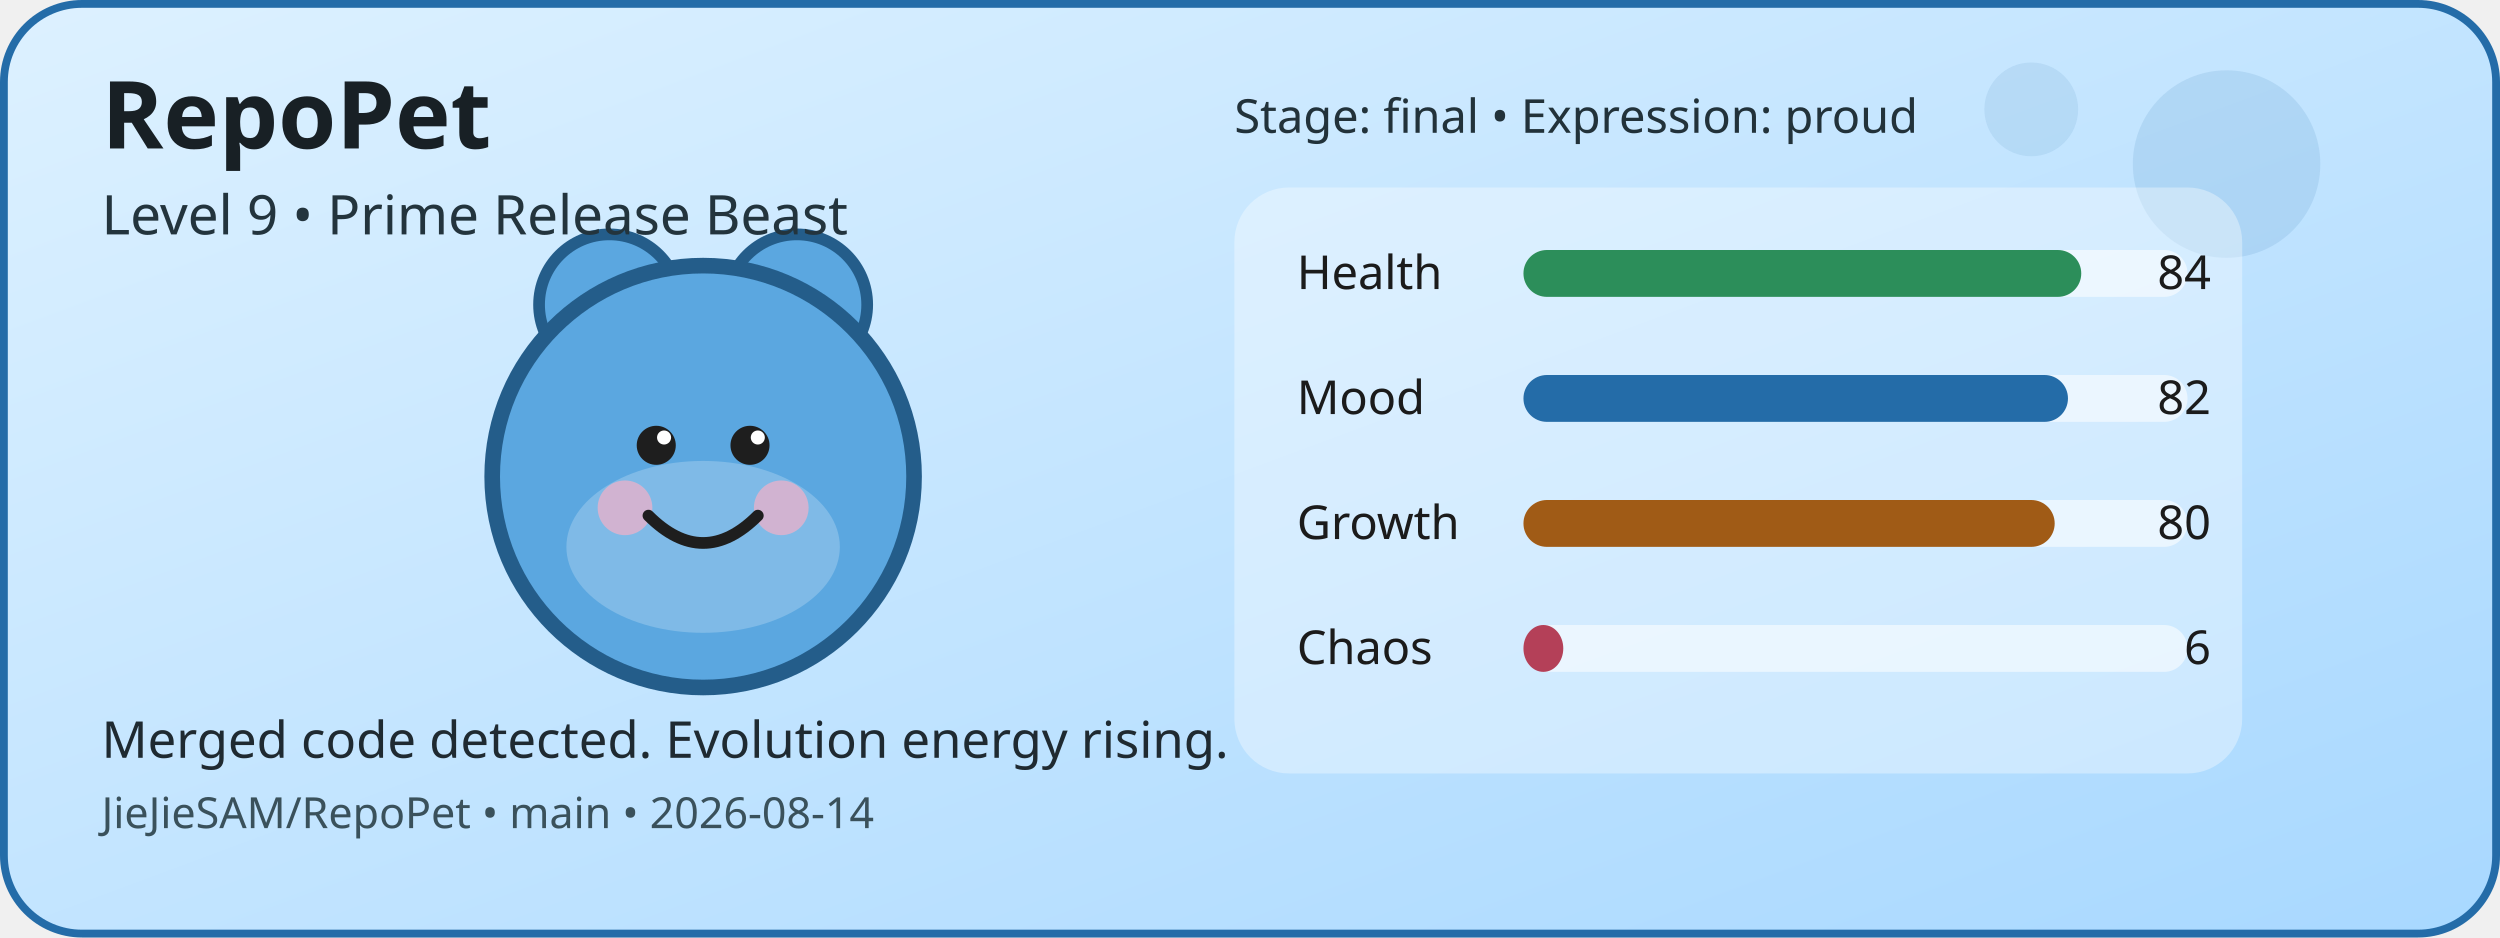
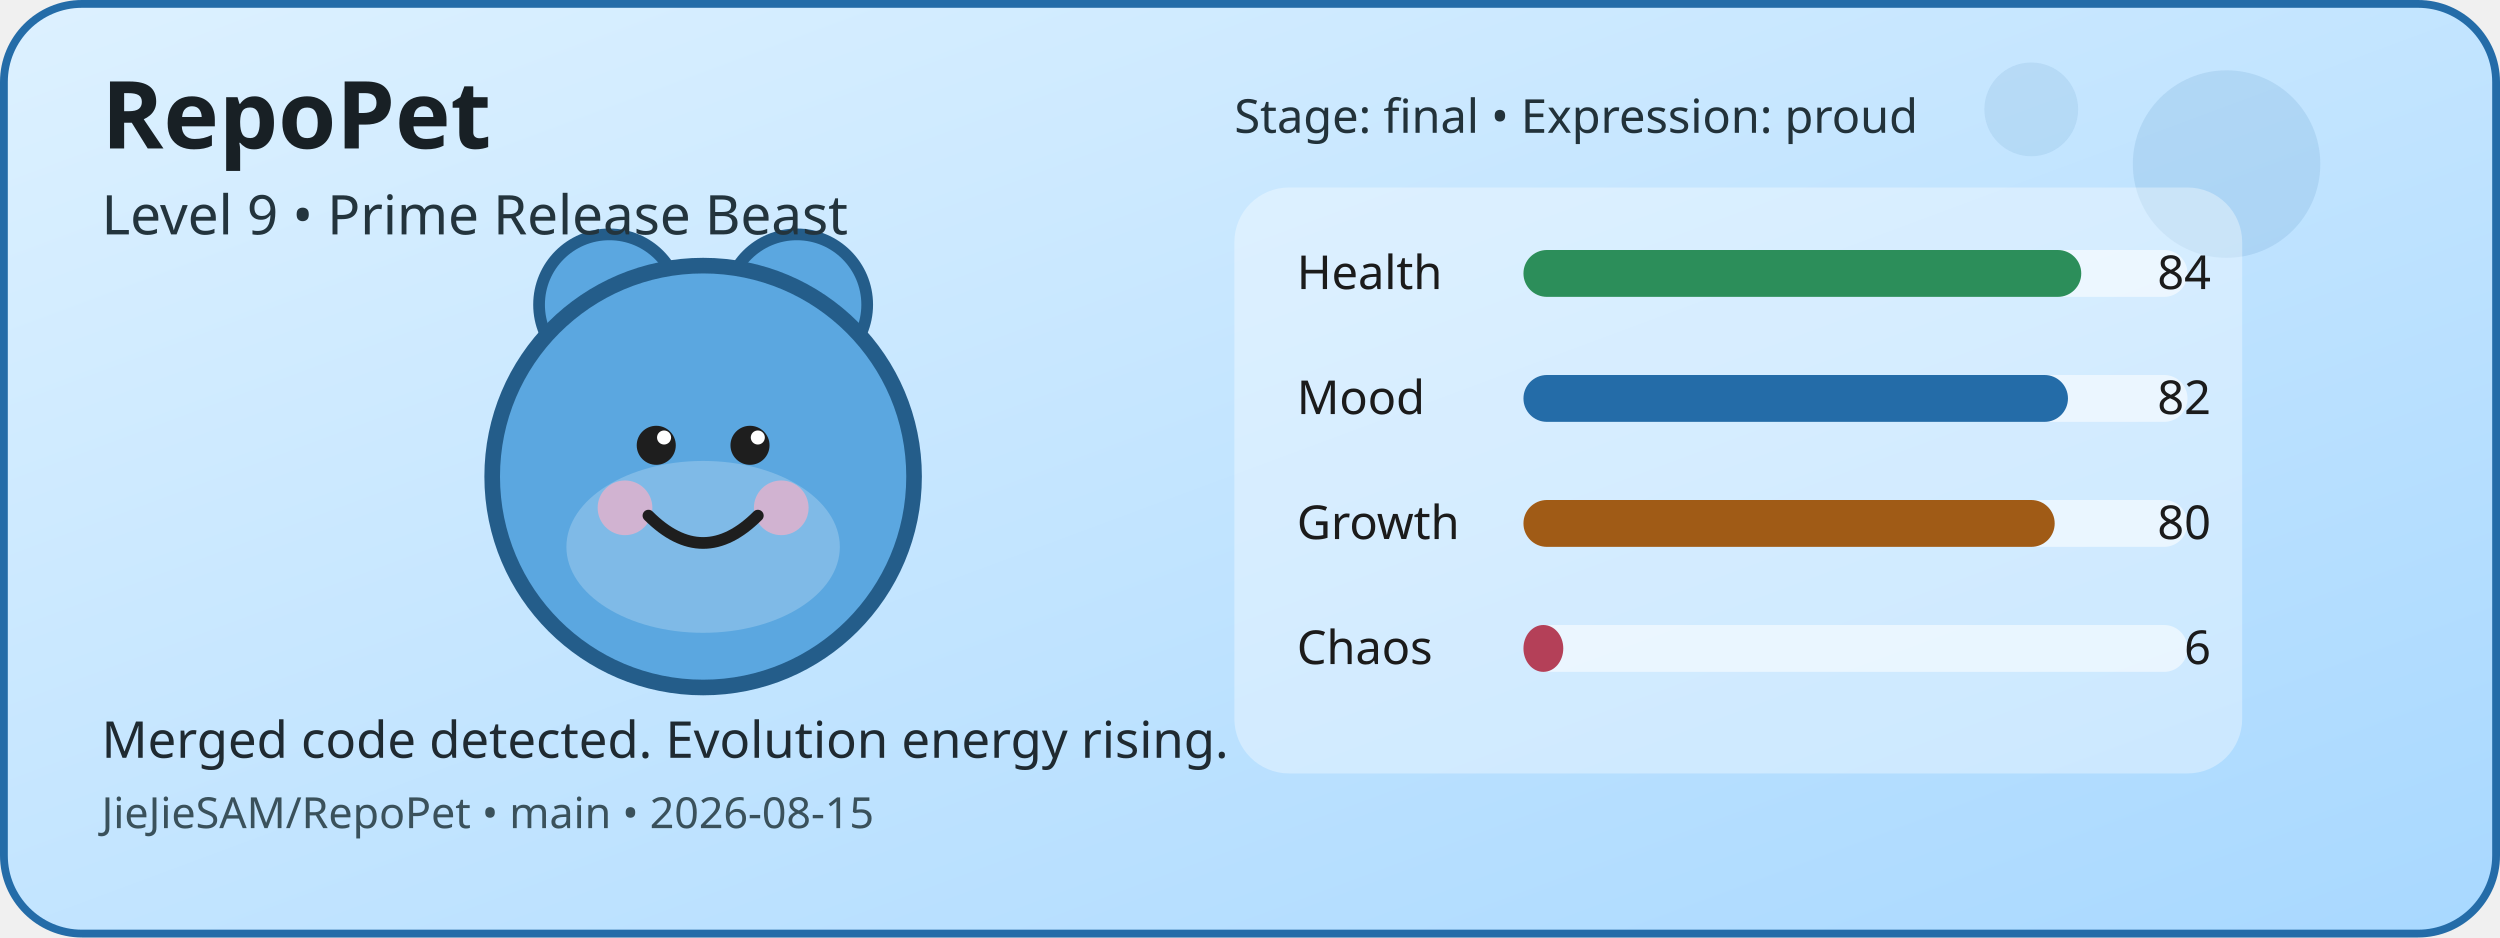
<svg xmlns="http://www.w3.org/2000/svg" width="640" height="240" viewBox="0 0 640 240" role="img" aria-label="RepoPet status card">
  <defs>
    <linearGradient id="cardGradient" x1="0" y1="0" x2="1" y2="1">
      <stop offset="0%" stop-color="#DDF1FF" />
      <stop offset="100%" stop-color="#A8D8FF" />
    </linearGradient>
  </defs>
  <rect x="1" y="1" width="638" height="238" rx="20" fill="url(#cardGradient)" stroke="#246CA8" stroke-width="2" />
  <circle cx="570" cy="42" r="24" fill="#246CA8" opacity="0.12" />
  <circle cx="520" cy="28" r="12" fill="#246CA8" opacity="0.1" />
  <circle cx="156" cy="78" r="18" fill="#5BA7E0" stroke="#245D8A" stroke-width="3" />
  <circle cx="204" cy="78" r="18" fill="#5BA7E0" stroke="#245D8A" stroke-width="3" />
  <circle cx="180" cy="122" r="54" fill="#5BA7E0" stroke="#245D8A" stroke-width="4" />
  <ellipse cx="180" cy="140" rx="35" ry="22" fill="#FFFFFF" opacity="0.22" />
  <circle cx="160" cy="130" r="7" fill="#F4B1C7" opacity="0.7" />
  <circle cx="200" cy="130" r="7" fill="#F4B1C7" opacity="0.7" />
  <circle cx="168" cy="114" r="5" fill="#1E1E1E" />
  <circle cx="192" cy="114" r="5" fill="#1E1E1E" />
  <circle cx="170" cy="112" r="1.8" fill="#FFFFFF" />
  <circle cx="194" cy="112" r="1.8" fill="#FFFFFF" />
  <path d="M166 132 Q180 146 194 132" fill="none" stroke="#1E1E1E" stroke-width="3" stroke-linecap="round" />
  <rect x="316" y="48" width="258" height="150" rx="14" fill="#FFFFFF" opacity="0.35" />
  <text x="332" y="74" font-family="Verdana, sans-serif" font-size="12" fill="#1B1B1B">Health</text>
  <rect x="390" y="64" width="170" height="12" rx="6" fill="#FFFFFF" opacity="0.55" />
  <rect x="390" y="64" width="142.8" height="12" rx="6" fill="#2C8E5A" />
  <text x="566" y="74" text-anchor="end" font-family="Verdana, sans-serif" font-size="12" fill="#1B1B1B">84</text>
  <text x="332" y="106" font-family="Verdana, sans-serif" font-size="12" fill="#1B1B1B">Mood</text>
  <rect x="390" y="96" width="170" height="12" rx="6" fill="#FFFFFF" opacity="0.55" />
  <rect x="390" y="96" width="139.4" height="12" rx="6" fill="#246CA8" />
  <text x="566" y="106" text-anchor="end" font-family="Verdana, sans-serif" font-size="12" fill="#1B1B1B">82</text>
  <text x="332" y="138" font-family="Verdana, sans-serif" font-size="12" fill="#1B1B1B">Growth</text>
  <rect x="390" y="128" width="170" height="12" rx="6" fill="#FFFFFF" opacity="0.55" />
  <rect x="390" y="128" width="136" height="12" rx="6" fill="#A05B16" />
  <text x="566" y="138" text-anchor="end" font-family="Verdana, sans-serif" font-size="12" fill="#1B1B1B">80</text>
  <text x="332" y="170" font-family="Verdana, sans-serif" font-size="12" fill="#1B1B1B">Chaos</text>
  <rect x="390" y="160" width="170" height="12" rx="6" fill="#FFFFFF" opacity="0.55" />
  <rect x="390" y="160" width="10.2" height="12" rx="6" fill="#B44058" />
  <text x="566" y="170" text-anchor="end" font-family="Verdana, sans-serif" font-size="12" fill="#1B1B1B">6</text>
  <text x="26" y="38" font-family="Verdana, sans-serif" font-size="24" font-weight="700" fill="#182025">RepoPet</text>
  <text x="26" y="60" font-family="Verdana, sans-serif" font-size="14" fill="#23343D">Level 9 • Prime Release Beast</text>
  <text x="26" y="194" font-family="Verdana, sans-serif" font-size="13" fill="#1F2A31">Merged code detected. Evolution energy rising.</text>
-   <text x="26" y="212" font-family="Verdana, sans-serif" font-size="11" fill="#3A515B">JieJieSAM/RepoPet • main • 2026-08-14</text>
+   <text x="26" y="212" font-family="Verdana, sans-serif" font-size="11" fill="#3A515B">JieJieSAM/RepoPet • main • 2026-08-15</text>
  <text x="316" y="34" font-family="Verdana, sans-serif" font-size="12" fill="#22323A">Stage: final • Expression: proud</text>
</svg>
